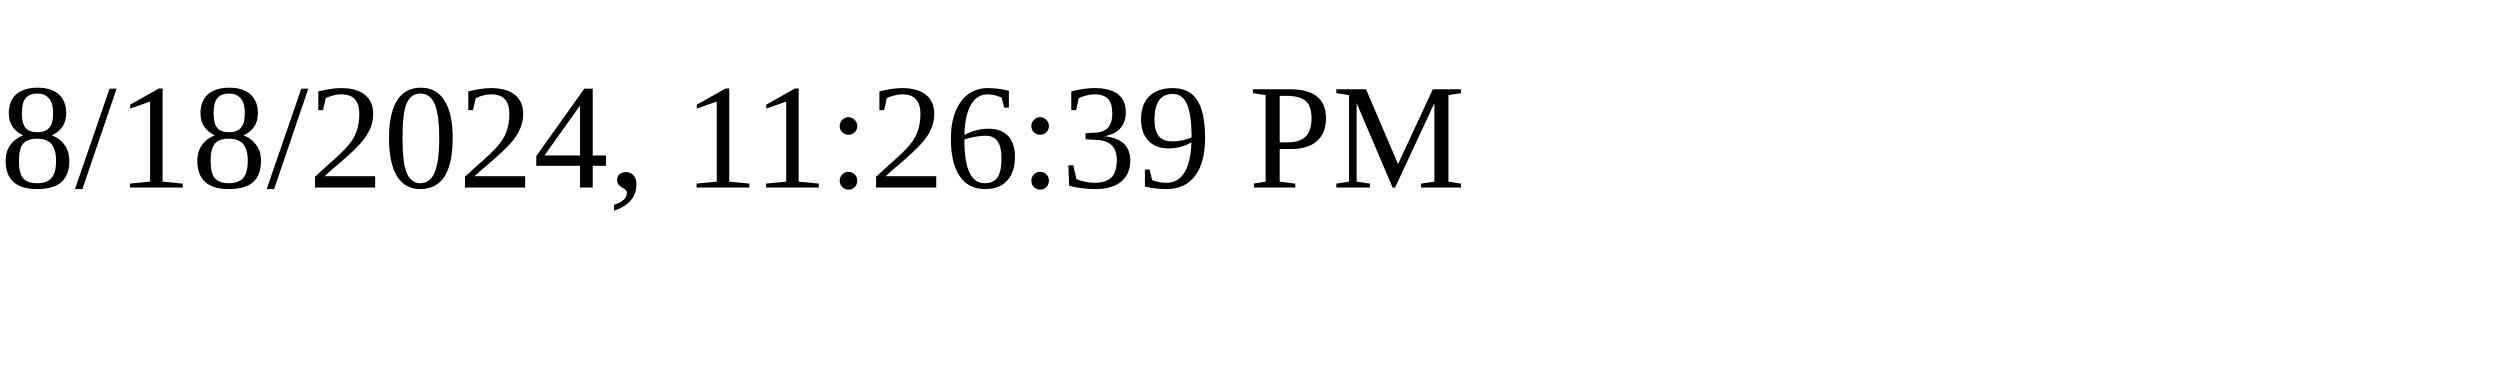
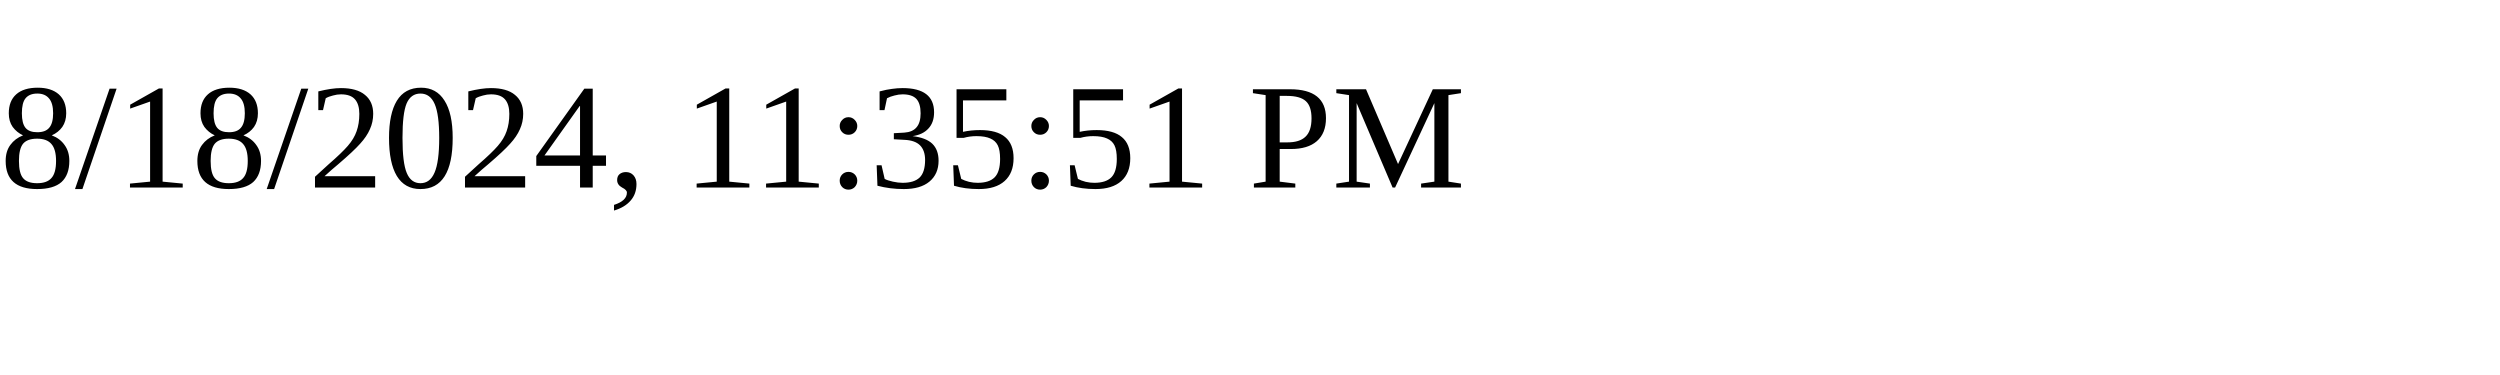
<svg xmlns="http://www.w3.org/2000/svg" height="30" width="200">
-   <text x="0" y="15">8/18/2024, 11:26:39 PM</text>
+   <text x="0" y="15">8/18/2024, 11:35:51 PM</text>
</svg>
